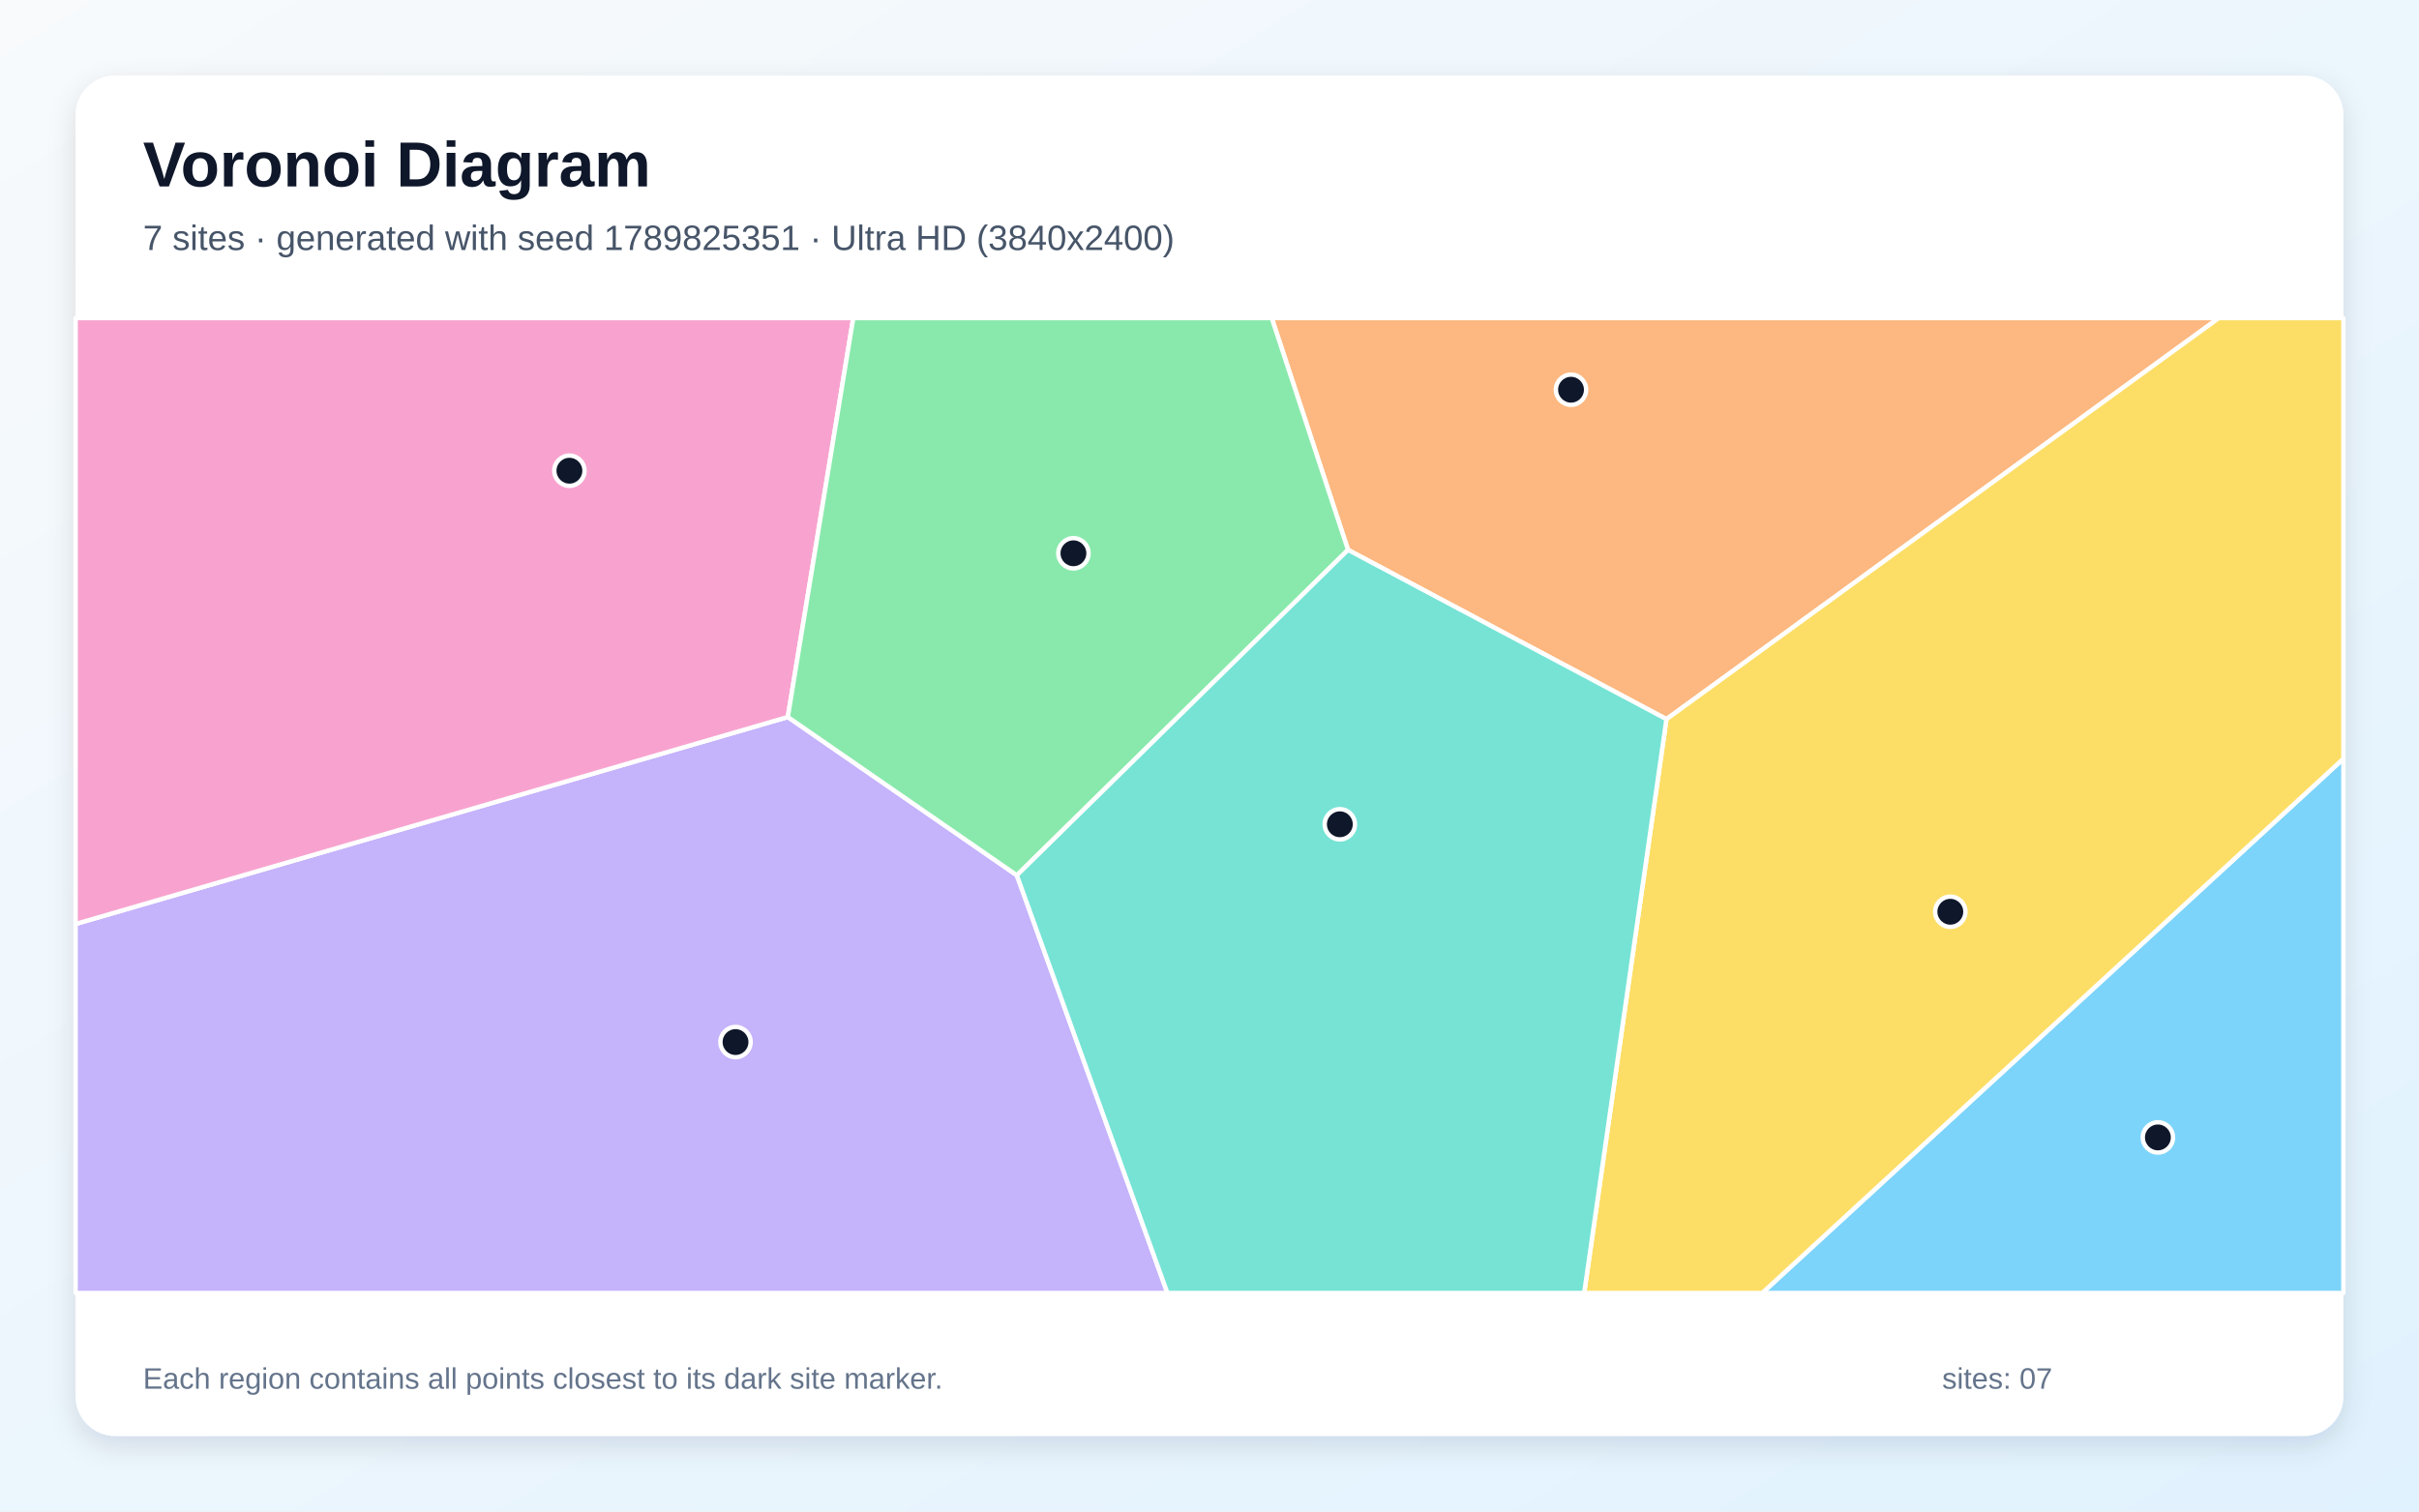
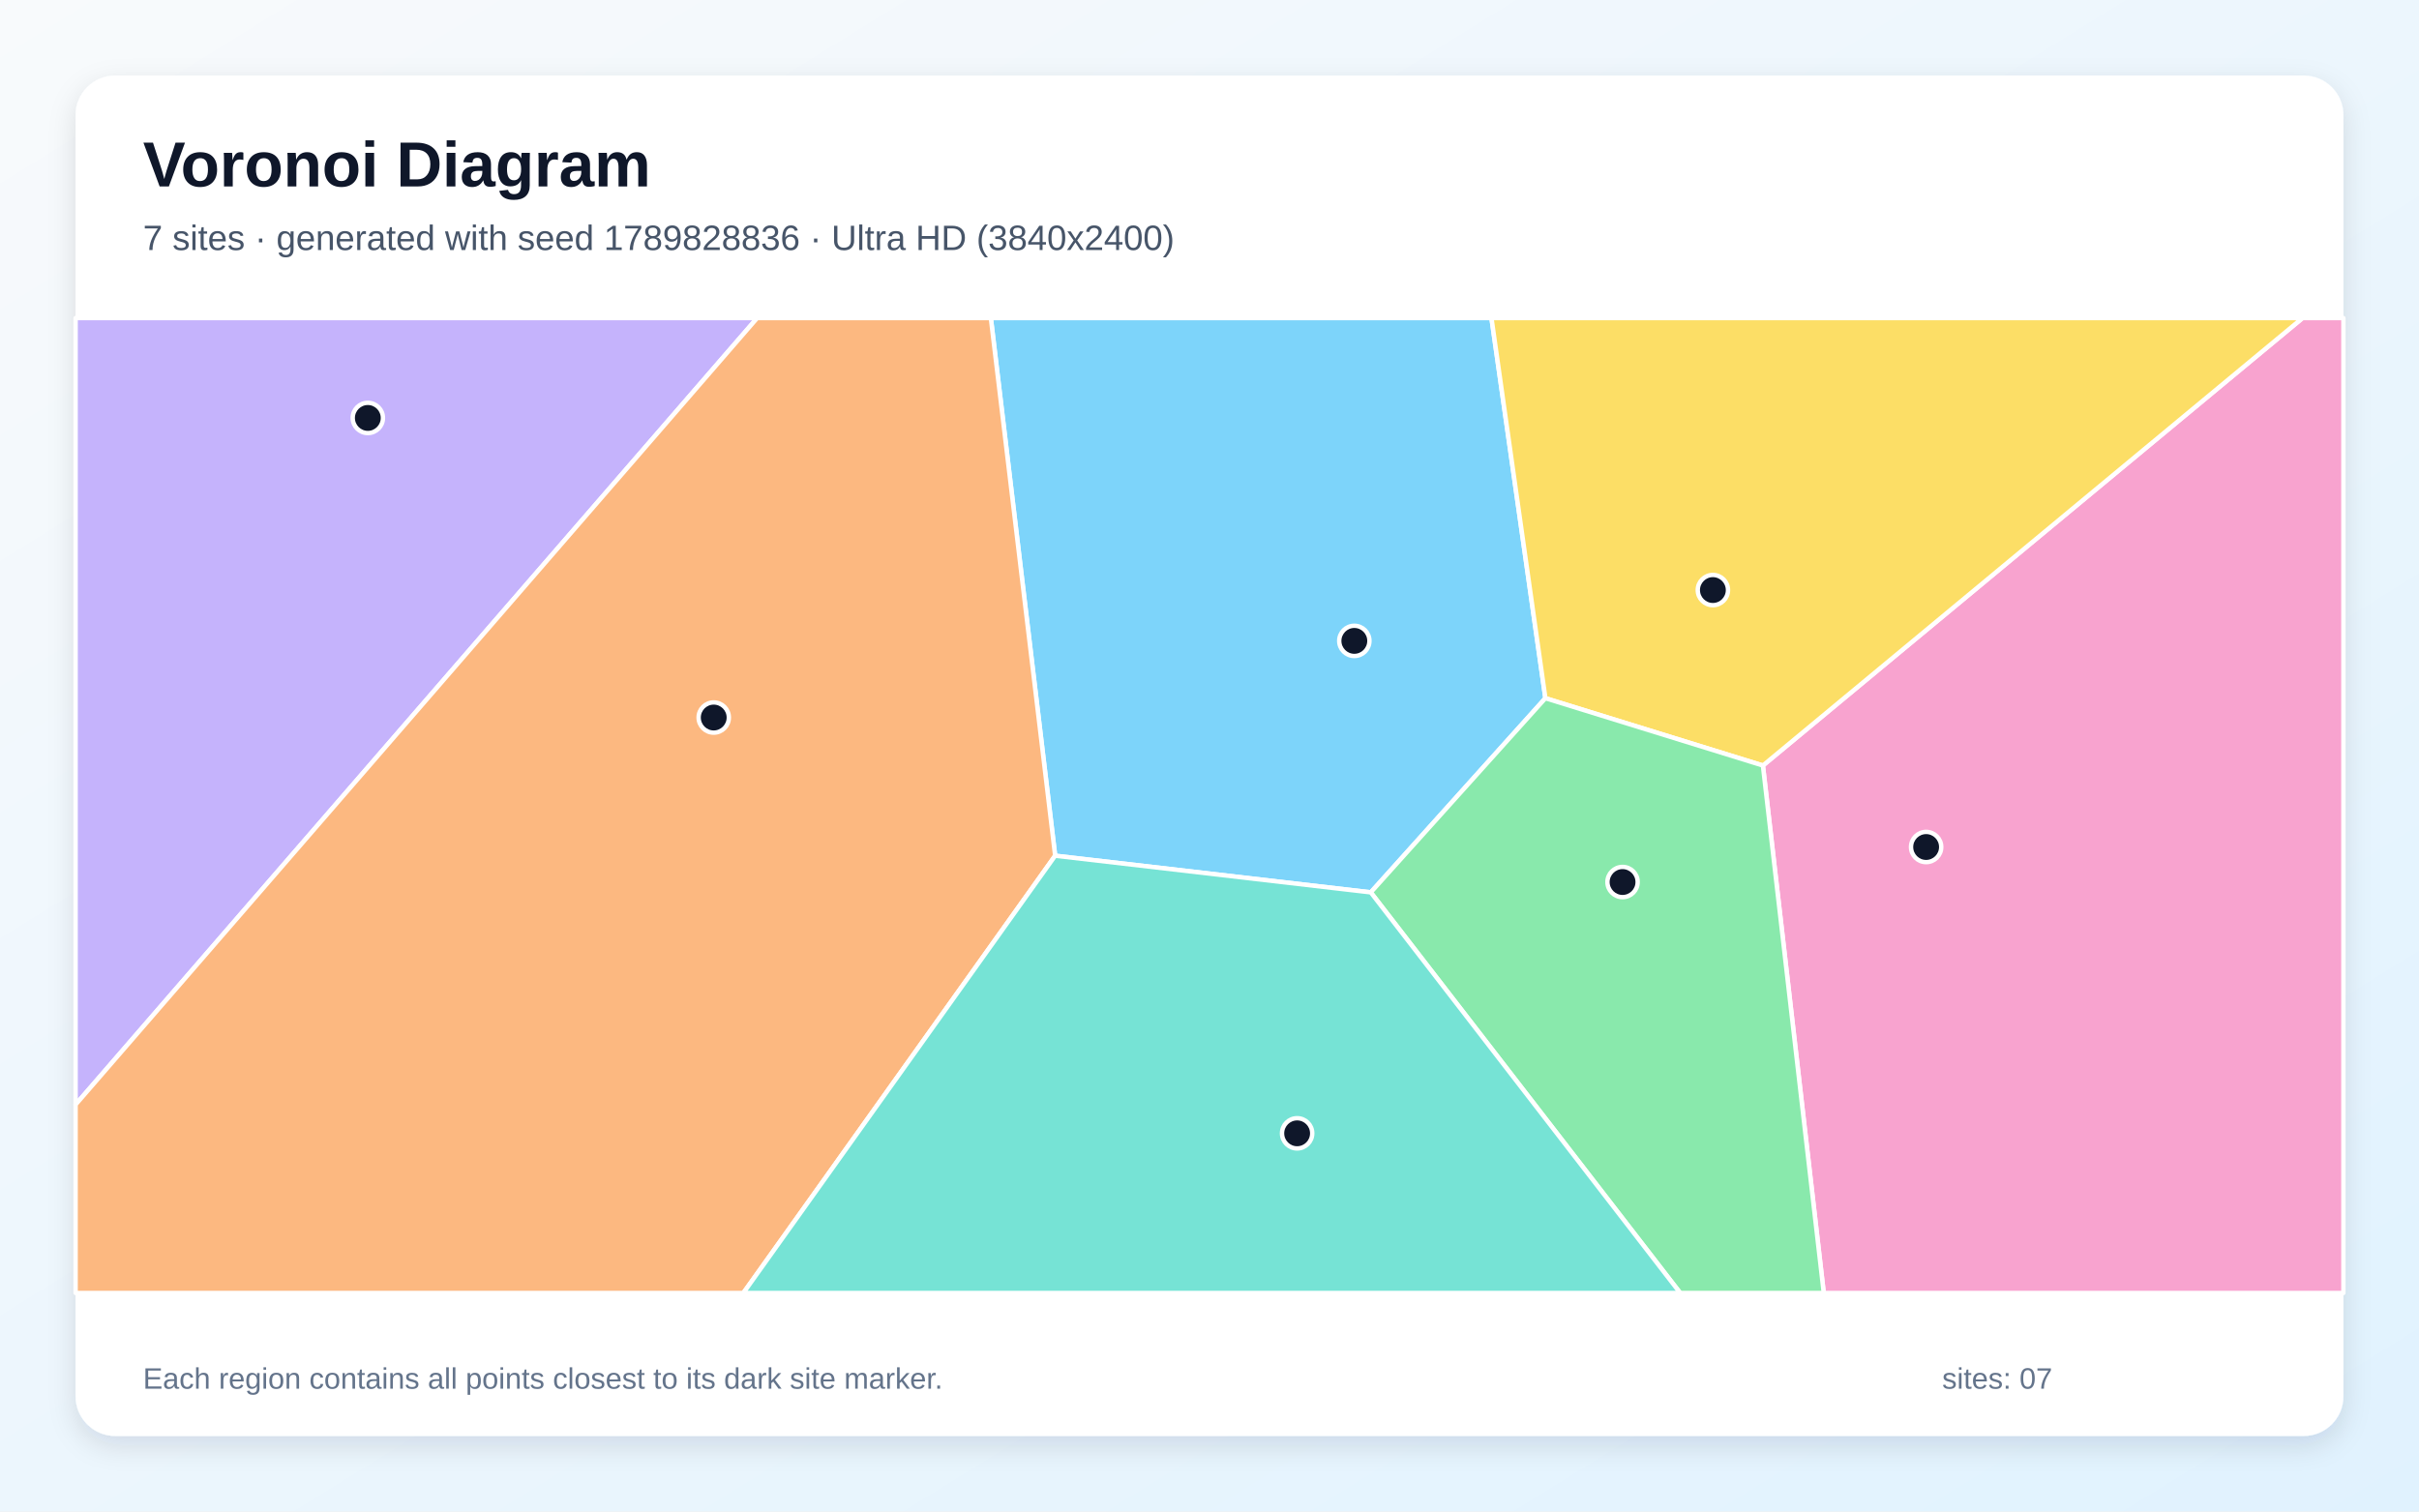
<svg xmlns="http://www.w3.org/2000/svg" width="3840" height="2400" viewBox="0 0 3840 2400" role="img" aria-labelledby="title description">
  <defs>
    <linearGradient id="background" x1="0" y1="0" x2="1" y2="1">
      <stop stop-color="#F8FAFC" />
      <stop offset="1" stop-color="#E0F2FE" />
    </linearGradient>
    <filter id="shadow" x="-5%" y="-5%" width="110%" height="110%">
      <feDropShadow dx="0" dy="15" stdDeviation="22" flood-color="#0F172A" flood-opacity=".12" />
    </filter>
  </defs>
  <rect width="3840" height="2400" fill="url(#background)" />
  <rect x="120" y="120" width="3600" height="2160" rx="63" fill="#FFFFFF" filter="url(#shadow)" />
  <g font-family="Arial, sans-serif">
    <text x="227" y="296" font-size="101" font-weight="700" fill="#0F172A">Voronoi Diagram</text>
-     <text x="227" y="397" font-size="56" fill="#475569">7 sites · generated with seed 1789825351 · Ultra HD (3840x2400)</text>
+     <text x="227" y="397" font-size="56" fill="#475569">7 sites · generated with seed 1789828836 · Ultra HD (3840x2400)</text>
  </g>
  <g stroke="#FFFFFF" stroke-width="7" stroke-linejoin="round">
-     <polygon points="3720.0,1204.6 3720.0,2053.0 2797.4,2053.0" fill="#38BDF8" fill-opacity="0.65" />
-     <polygon points="120.0,1467.1 1250.6,1138.5 1614.2,1389.8 1853.2,2053.0 120.0,2053.0" fill="#A78BFA" fill-opacity="0.65" />
-     <polygon points="1250.6,1138.5 120.0,1467.1 120.0,505.0 1354.5,505.0" fill="#F472B6" fill-opacity="0.65" />
-     <polygon points="2645.4,1141.9 2139.9,873.1 2018.8,505.0 3522.2,505.0" fill="#FB923C" fill-opacity="0.65" />
-     <polygon points="2645.4,1141.9 3522.2,505.0 3720.0,505.0 3720.0,1204.6 2797.4,2053.0 2514.8,2053.0" fill="#FACC15" fill-opacity="0.65" />
-     <polygon points="1614.2,1389.8 1250.6,1138.5 1354.5,505.0 2018.8,505.0 2139.9,873.1" fill="#4ADE80" fill-opacity="0.65" />
-     <polygon points="1614.2,1389.8 2139.9,873.1 2645.4,1141.9 2514.8,2053.0 1853.2,2053.0" fill="#2DD4BF" fill-opacity="0.65" />
+     <polygon points="2176.0,1416.9 1675.0,1358.7 1572.9,505.0 2367.6,505.0 2453.2,1108.6" fill="#38BDF8" fill-opacity="0.65" />
+     <polygon points="120.0,1753.9 120.0,505.0 1201.9,505.0" fill="#A78BFA" fill-opacity="0.65" />
+     <polygon points="2798.5,1215.5 3655.1,505.0 3720.0,505.0 3720.0,2053.0 2895.1,2053.0" fill="#F472B6" fill-opacity="0.65" />
+     <polygon points="120.0,1753.9 1201.9,505.0 1572.9,505.0 1675.0,1358.7 1180.0,2053.0 120.0,2053.0" fill="#FB923C" fill-opacity="0.65" />
+     <polygon points="2798.5,1215.5 2453.2,1108.6 2367.6,505.0 3655.1,505.0" fill="#FACC15" fill-opacity="0.65" />
+     <polygon points="2176.0,1416.9 2453.2,1108.6 2798.5,1215.5 2895.1,2053.0 2667.2,2053.0" fill="#4ADE80" fill-opacity="0.65" />
+     <polygon points="1675.0,1358.7 2176.0,1416.9 2667.2,2053.0 1180.0,2053.0" fill="#2DD4BF" fill-opacity="0.65" />
  </g>
  <g>
-     <circle cx="3425.5" cy="1806.0" r="24" fill="#0F172A" stroke="#FFFFFF" stroke-width="7" />
-     <circle cx="1167.6" cy="1654.6" r="24" fill="#0F172A" stroke="#FFFFFF" stroke-width="7" />
-     <circle cx="903.9" cy="747.4" r="24" fill="#0F172A" stroke="#FFFFFF" stroke-width="7" />
-     <circle cx="2493.9" cy="618.8" r="24" fill="#0F172A" stroke="#FFFFFF" stroke-width="7" />
-     <circle cx="3096.0" cy="1447.7" r="24" fill="#0F172A" stroke="#FFFFFF" stroke-width="7" />
-     <circle cx="1704.0" cy="878.5" r="24" fill="#0F172A" stroke="#FFFFFF" stroke-width="7" />
-     <circle cx="2126.9" cy="1308.8" r="24" fill="#0F172A" stroke="#FFFFFF" stroke-width="7" />
+     <circle cx="2149.9" cy="1017.6" r="24" fill="#0F172A" stroke="#FFFFFF" stroke-width="7" />
+     <circle cx="583.9" cy="663.6" r="24" fill="#0F172A" stroke="#FFFFFF" stroke-width="7" />
+     <circle cx="3057.6" cy="1344.9" r="24" fill="#0F172A" stroke="#FFFFFF" stroke-width="7" />
+     <circle cx="1133.0" cy="1139.3" r="24" fill="#0F172A" stroke="#FFFFFF" stroke-width="7" />
+     <circle cx="2719.1" cy="936.9" r="24" fill="#0F172A" stroke="#FFFFFF" stroke-width="7" />
+     <circle cx="2575.7" cy="1400.5" r="24" fill="#0F172A" stroke="#FFFFFF" stroke-width="7" />
+     <circle cx="2059.1" cy="1799.5" r="24" fill="#0F172A" stroke="#FFFFFF" stroke-width="7" />
  </g>
  <g font-family="Arial, sans-serif" font-size="47" fill="#64748B">
    <text x="227" y="2205">Each region contains all points closest to its dark site marker.</text>
    <text x="3083" y="2205">sites: 07</text>
  </g>
</svg>
